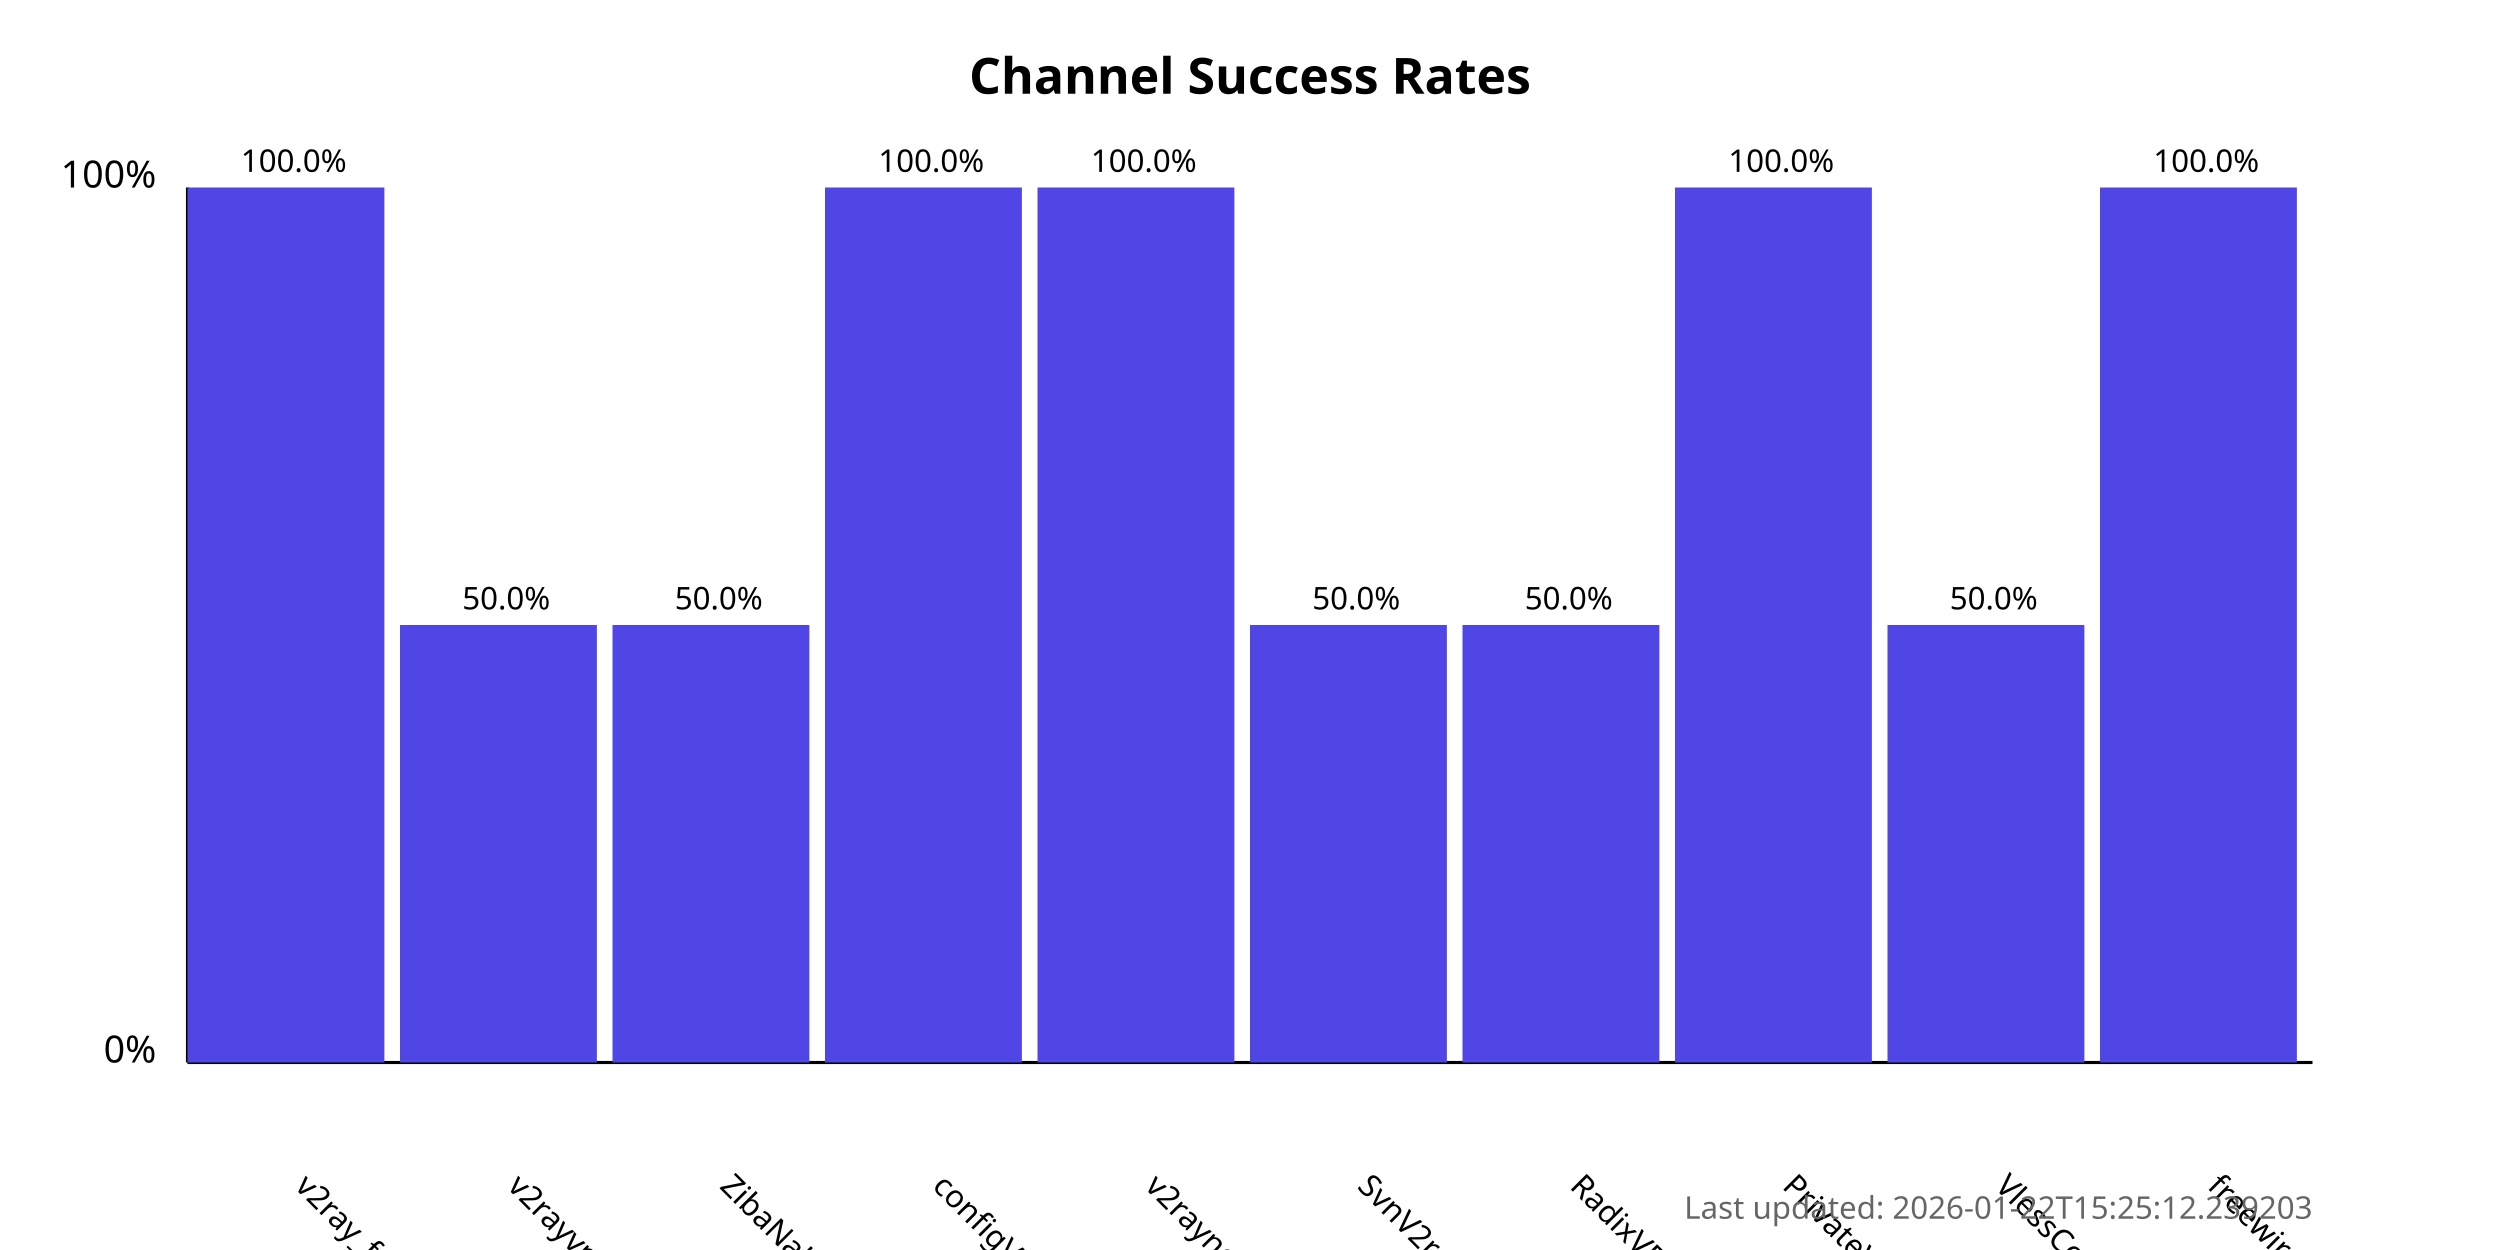
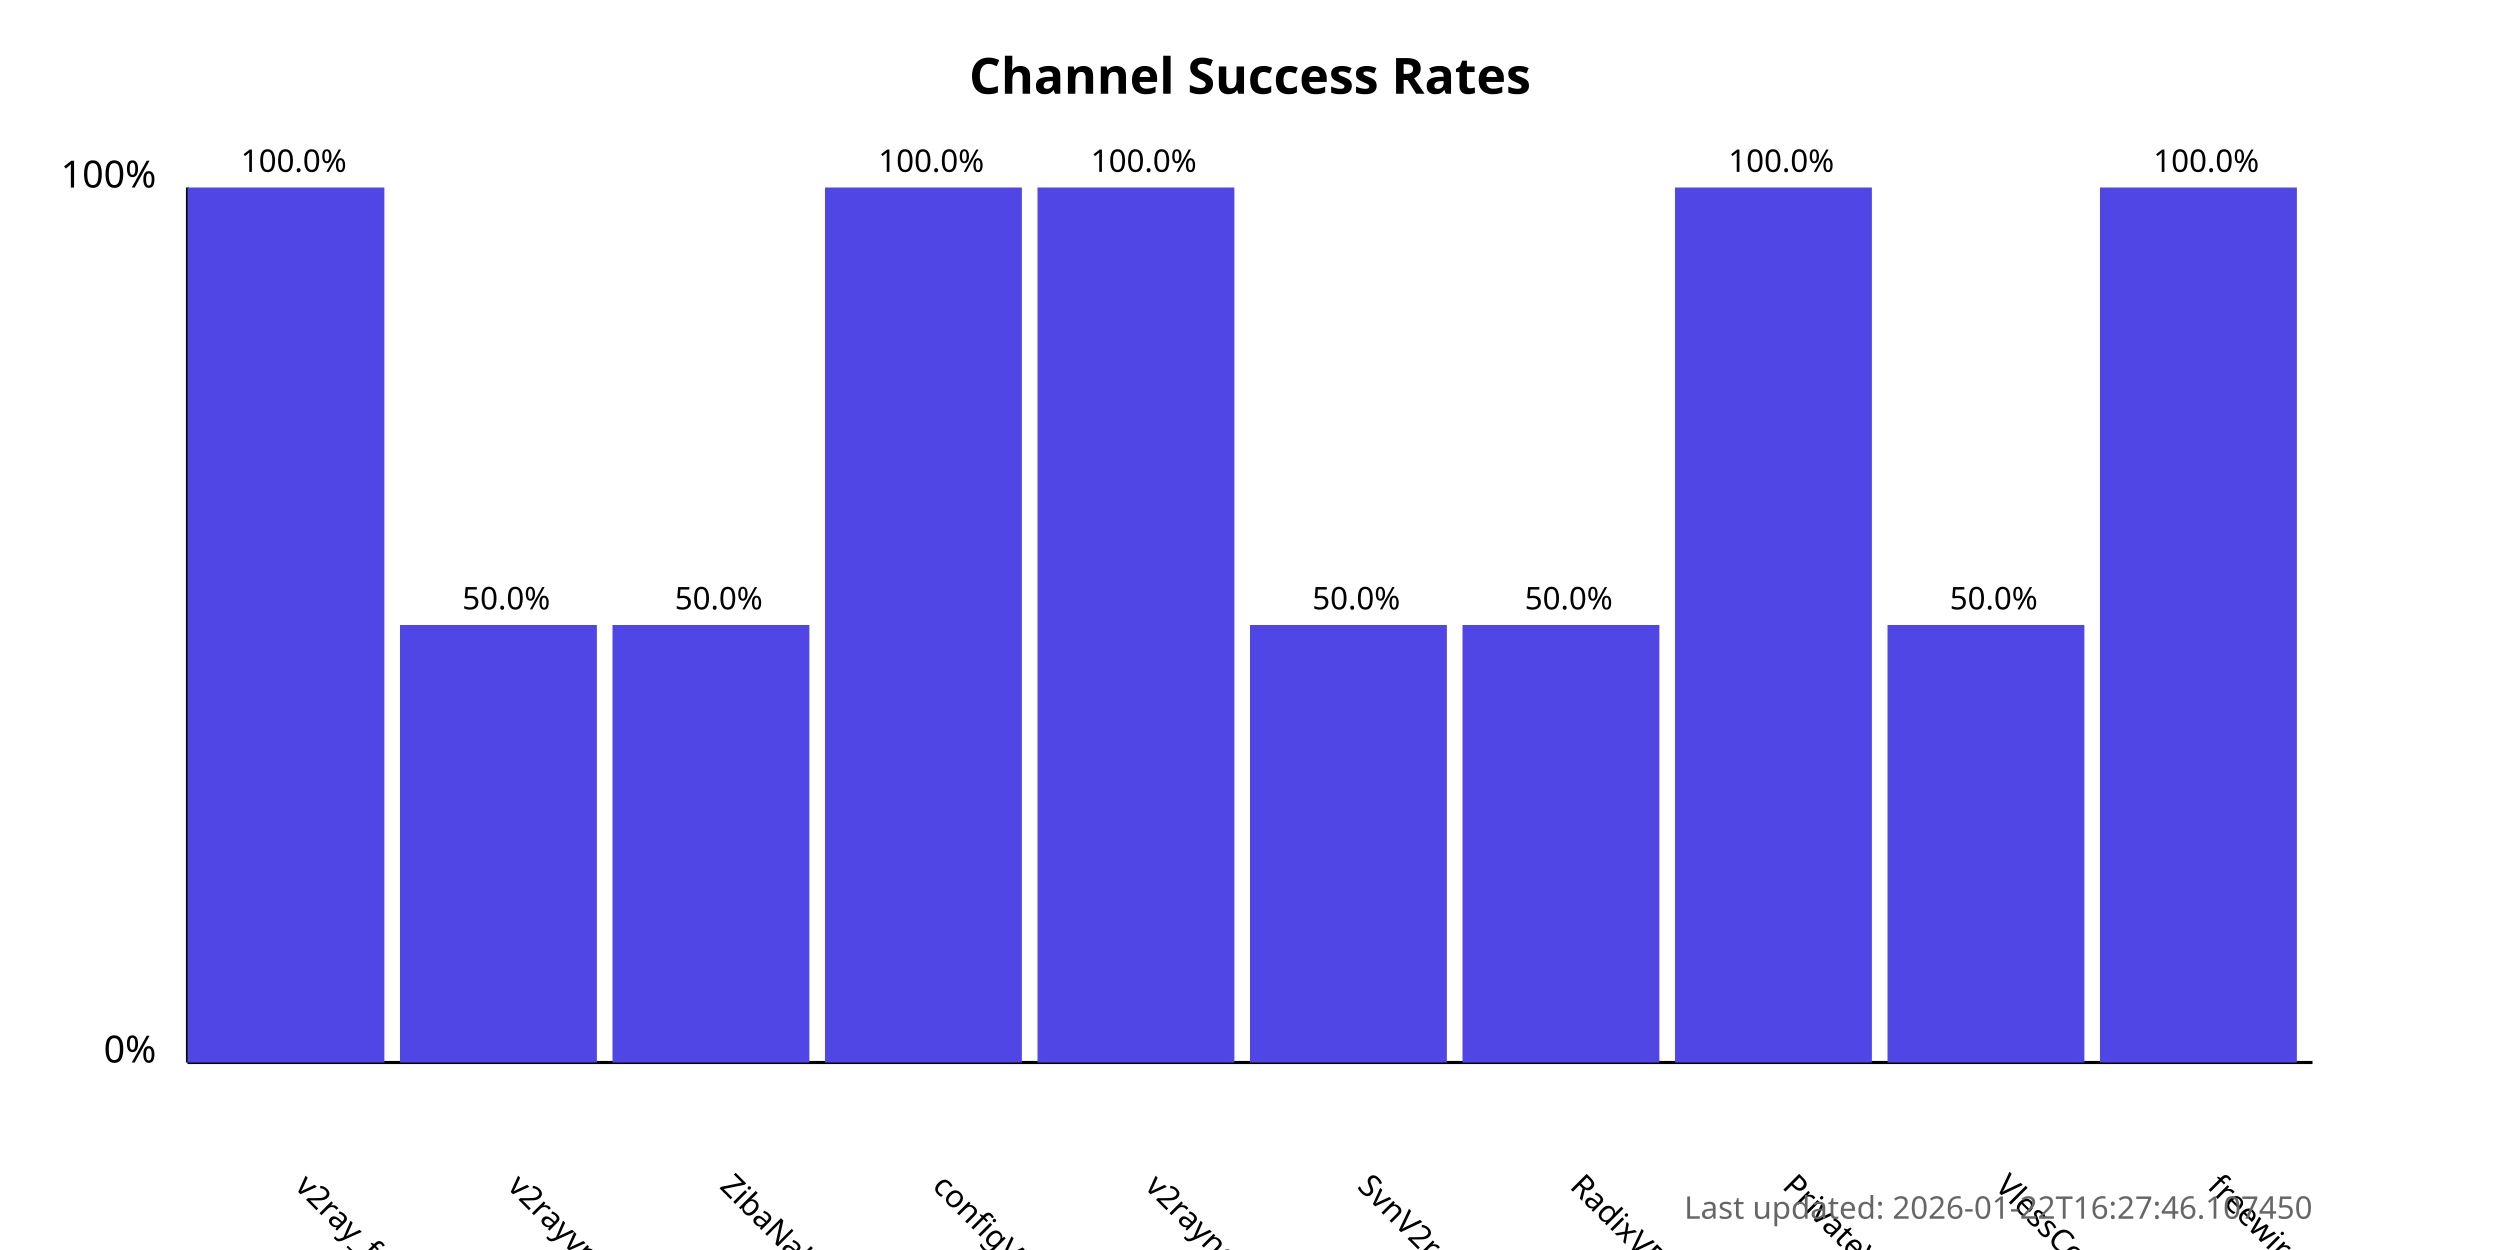
<svg xmlns="http://www.w3.org/2000/svg" width="800" height="400">
  <style>
            .chart-title { font: bold 16px sans-serif; }
            .axis-label { font: 12px sans-serif; }
            .tick-label { font: 10px sans-serif; }
            .bar { fill: #4f46e5; }
            .bar:hover { fill: #6366f1; }
            .timestamp { font: 10px sans-serif; fill: #666; }
        </style>
  <text x="400.0" y="30" text-anchor="middle" class="chart-title">
            Channel Success Rates
        </text>
  <line x1="60" y1="340" x2="60" y2="60" stroke="black" stroke-width="1" />
  <line x1="60" y1="340" x2="740" y2="340" stroke="black" stroke-width="1" />
  <text x="50" y="340" text-anchor="end" class="axis-label">0%</text>
  <text x="50" y="60" text-anchor="end" class="axis-label">100%</text>
  <g>
    <rect x="60" y="60.0" width="63.0" height="280.0" class="bar" />
    <text x="94.0" y="380" transform="rotate(45, 94.0, 380)" text-anchor="start" class="tick-label">
                v2ray_free_conf
            </text>
    <text x="94.0" y="55.0" text-anchor="middle" class="tick-label">
                100.0%
            </text>
  </g>
  <g>
    <rect x="128.0" y="200.0" width="63.0" height="140.0" class="bar" />
    <text x="162.0" y="380" transform="rotate(45, 162.0, 380)" text-anchor="start" class="tick-label">
                v2rayvpno
            </text>
    <text x="162.0" y="195.0" text-anchor="middle" class="tick-label">
                50.0%
            </text>
  </g>
  <g>
    <rect x="196.0" y="200.0" width="63.0" height="140.0" class="bar" />
    <text x="230.0" y="380" transform="rotate(45, 230.0, 380)" text-anchor="start" class="tick-label">
                ZibaNabz
            </text>
    <text x="230.0" y="195.0" text-anchor="middle" class="tick-label">
                50.0%
            </text>
  </g>
  <g>
    <rect x="264.0" y="60.0" width="63.0" height="280.0" class="bar" />
    <text x="298.0" y="380" transform="rotate(45, 298.0, 380)" text-anchor="start" class="tick-label">
                configV2rayForFree
            </text>
    <text x="298.0" y="55.0" text-anchor="middle" class="tick-label">
                100.0%
            </text>
  </g>
  <g>
    <rect x="332.0" y="60.0" width="63.0" height="280.0" class="bar" />
    <text x="366.0" y="380" transform="rotate(45, 366.0, 380)" text-anchor="start" class="tick-label">
                v2rayngvpn
            </text>
    <text x="366.0" y="55.0" text-anchor="middle" class="tick-label">
                100.0%
            </text>
  </g>
  <g>
    <rect x="400.0" y="200.0" width="63.0" height="140.0" class="bar" />
    <text x="434.0" y="380" transform="rotate(45, 434.0, 380)" text-anchor="start" class="tick-label">
                SvnV2ray
            </text>
    <text x="434.0" y="195.0" text-anchor="middle" class="tick-label">
                50.0%
            </text>
  </g>
  <g>
    <rect x="468.0" y="200.0" width="63.0" height="140.0" class="bar" />
    <text x="502.0" y="380" transform="rotate(45, 502.0, 380)" text-anchor="start" class="tick-label">
                RadixVPN
            </text>
    <text x="502.0" y="195.0" text-anchor="middle" class="tick-label">
                50.0%
            </text>
  </g>
  <g>
    <rect x="536.0" y="60.0" width="63.0" height="280.0" class="bar" />
    <text x="570.0" y="380" transform="rotate(45, 570.0, 380)" text-anchor="start" class="tick-label">
                PrivateVPNs
            </text>
    <text x="570.0" y="55.0" text-anchor="middle" class="tick-label">
                100.0%
            </text>
  </g>
  <g>
    <rect x="604.0" y="200.0" width="63.0" height="140.0" class="bar" />
    <text x="638.0" y="380" transform="rotate(45, 638.0, 380)" text-anchor="start" class="tick-label">
                VlessConfig
            </text>
    <text x="638.0" y="195.0" text-anchor="middle" class="tick-label">
                50.0%
            </text>
  </g>
  <g>
    <rect x="672.0" y="60.0" width="63.0" height="280.0" class="bar" />
    <text x="706.0" y="380" transform="rotate(45, 706.0, 380)" text-anchor="start" class="tick-label">
                freewireguard
            </text>
    <text x="706.0" y="55.0" text-anchor="middle" class="tick-label">
                100.0%
            </text>
  </g>
  <text x="740" y="390" text-anchor="end" class="timestamp">
-             Last updated: 2026-01-22T15:25:12.239203
+             Last updated: 2026-01-22T16:27:46.107450
        </text>
</svg>
